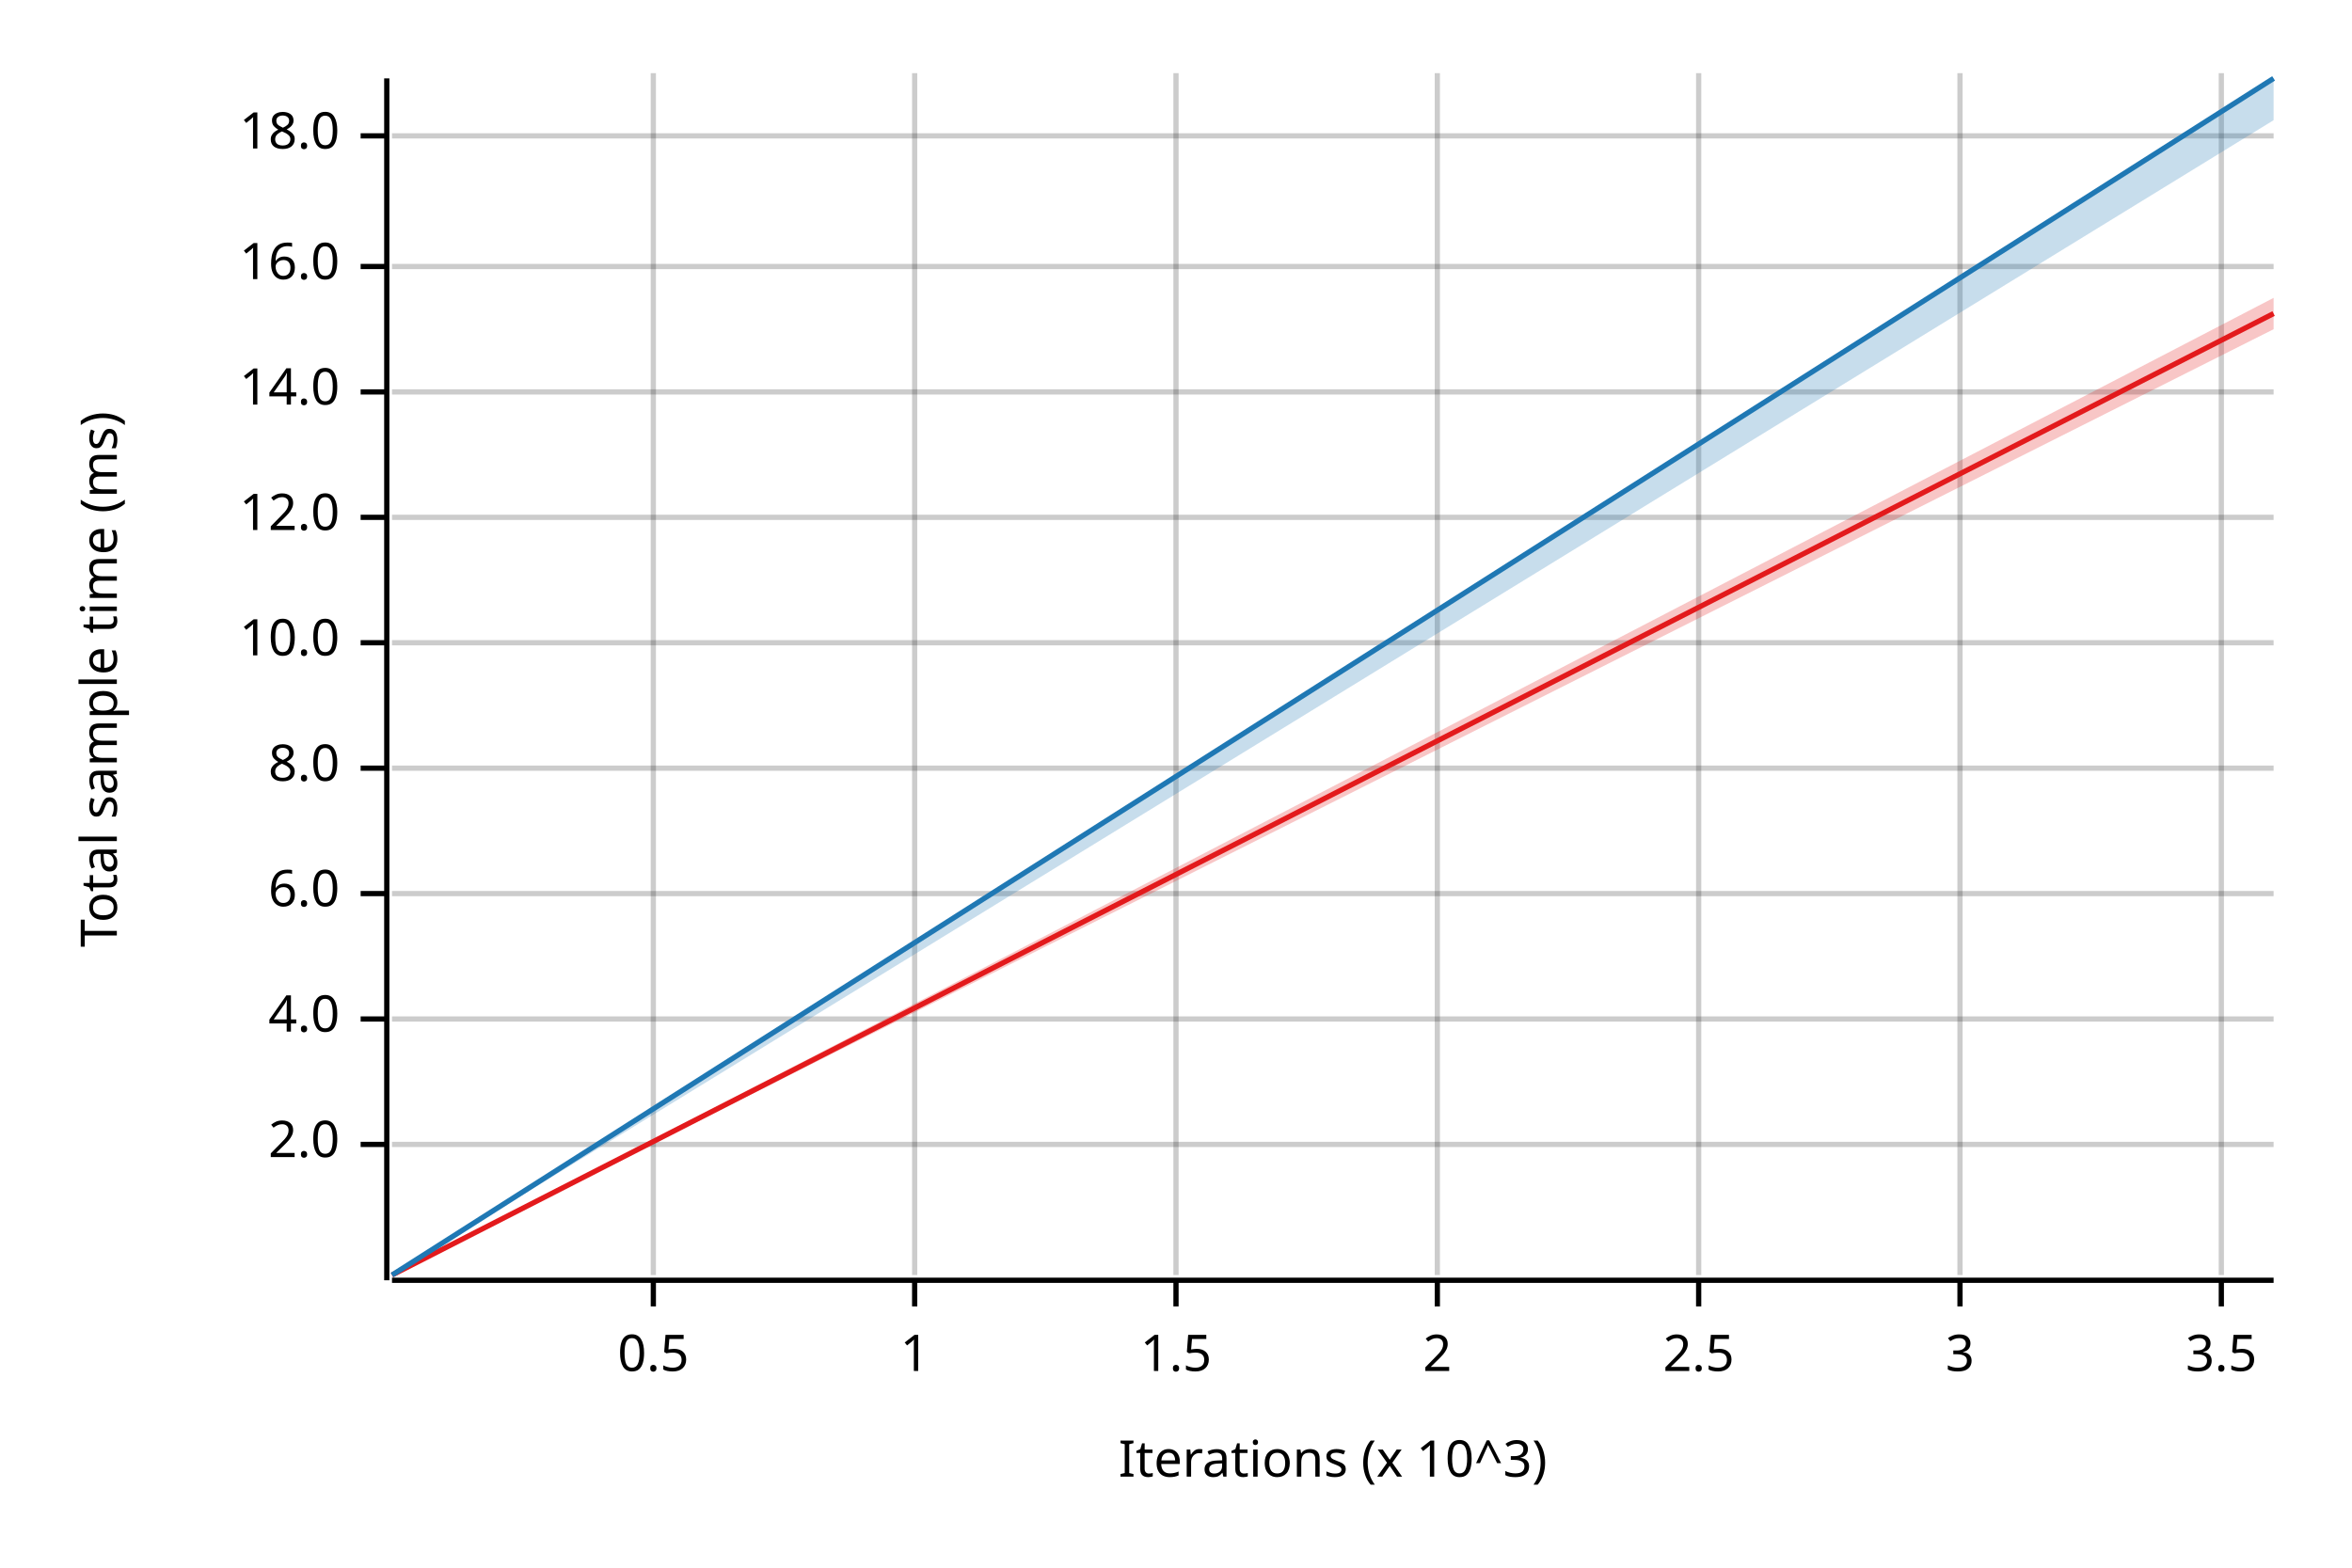
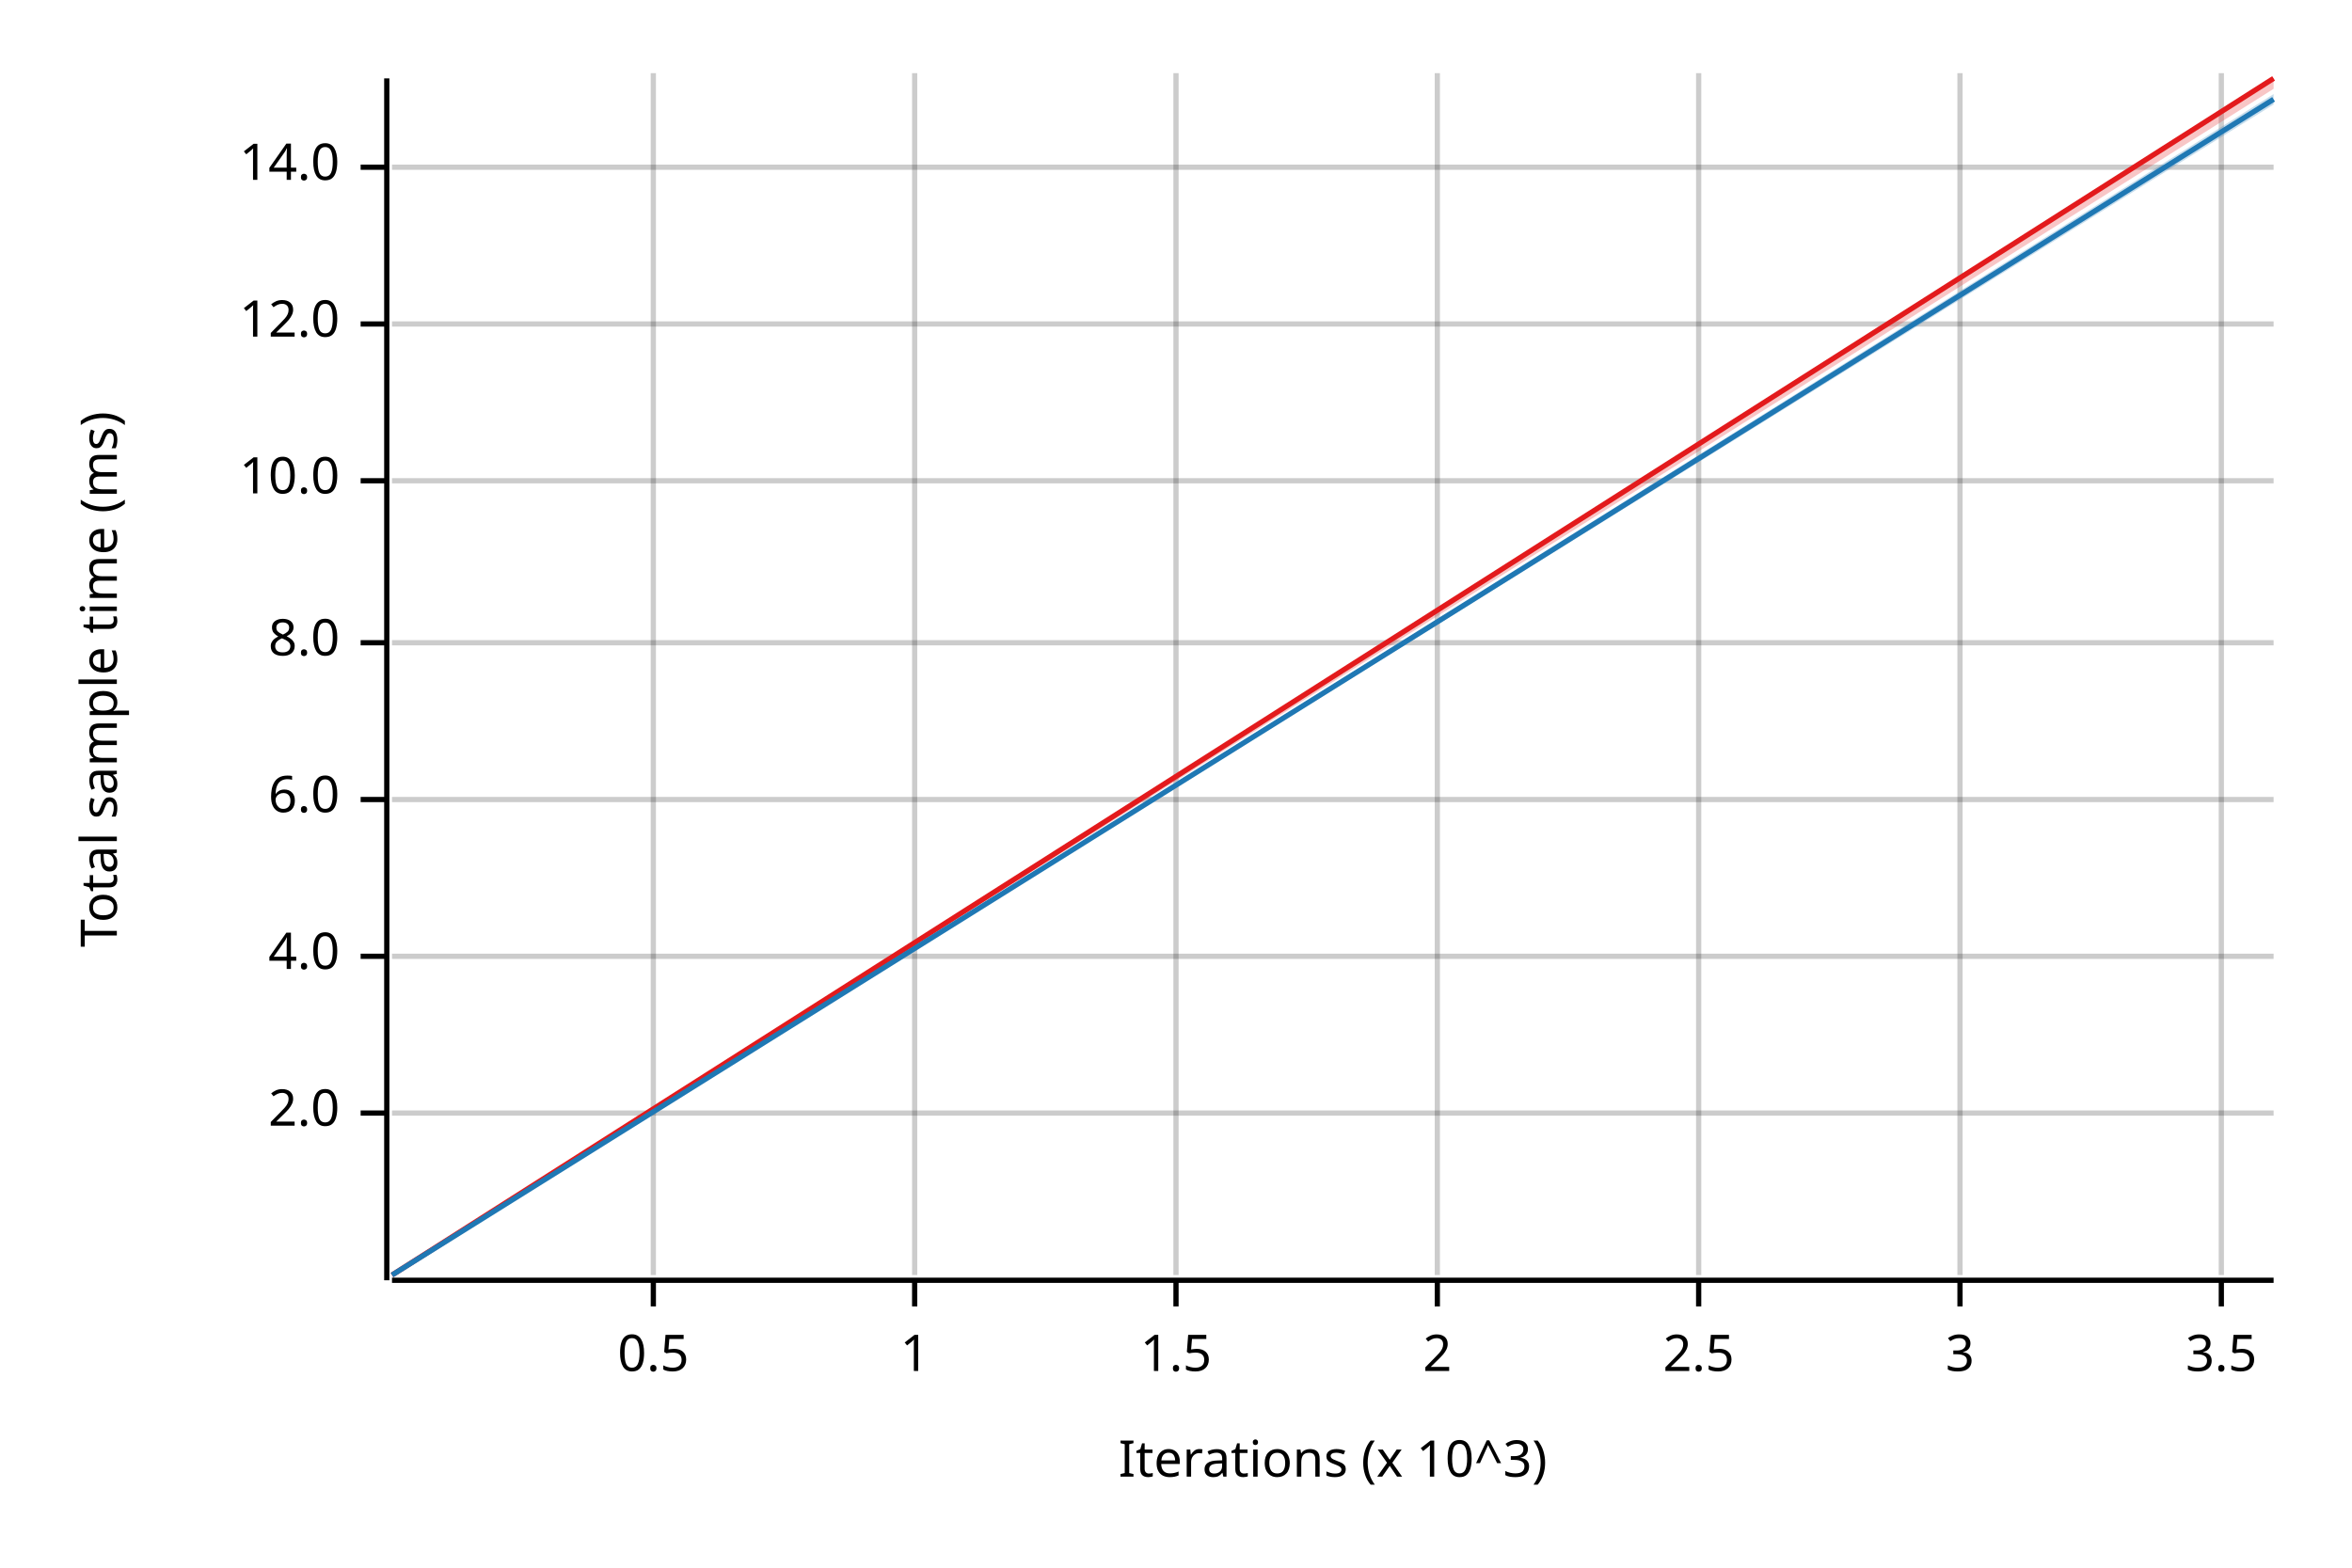
<svg xmlns="http://www.w3.org/2000/svg" width="450" height="300" viewBox="0 0 450 300">
  <text x="15" y="130" dy="0.76em" text-anchor="middle" font-family="sans-serif" font-size="9.677" opacity="1" fill="#000000" transform="rotate(270, 15, 130)">
Total sample time (ms)
</text>
  <text x="255" y="285" dy="-0.5ex" text-anchor="middle" font-family="sans-serif" font-size="9.677" opacity="1" fill="#000000">
Iterations (x 10^3)
</text>
  <line opacity="0.2" stroke="#000000" stroke-width="1" x1="125" y1="244" x2="125" y2="14" />
  <line opacity="0.2" stroke="#000000" stroke-width="1" x1="175" y1="244" x2="175" y2="14" />
  <line opacity="0.2" stroke="#000000" stroke-width="1" x1="225" y1="244" x2="225" y2="14" />
  <line opacity="0.2" stroke="#000000" stroke-width="1" x1="275" y1="244" x2="275" y2="14" />
  <line opacity="0.2" stroke="#000000" stroke-width="1" x1="325" y1="244" x2="325" y2="14" />
  <line opacity="0.2" stroke="#000000" stroke-width="1" x1="375" y1="244" x2="375" y2="14" />
  <line opacity="0.2" stroke="#000000" stroke-width="1" x1="425" y1="244" x2="425" y2="14" />
-   <line opacity="0.2" stroke="#000000" stroke-width="1" x1="75" y1="219" x2="435" y2="219" />
-   <line opacity="0.2" stroke="#000000" stroke-width="1" x1="75" y1="195" x2="435" y2="195" />
-   <line opacity="0.2" stroke="#000000" stroke-width="1" x1="75" y1="171" x2="435" y2="171" />
-   <line opacity="0.2" stroke="#000000" stroke-width="1" x1="75" y1="147" x2="435" y2="147" />
+   <line opacity="0.2" stroke="#000000" stroke-width="1" x1="75" y1="213" x2="435" y2="213" />
+   <line opacity="0.2" stroke="#000000" stroke-width="1" x1="75" y1="183" x2="435" y2="183" />
+   <line opacity="0.2" stroke="#000000" stroke-width="1" x1="75" y1="153" x2="435" y2="153" />
  <line opacity="0.2" stroke="#000000" stroke-width="1" x1="75" y1="123" x2="435" y2="123" />
-   <line opacity="0.2" stroke="#000000" stroke-width="1" x1="75" y1="99" x2="435" y2="99" />
-   <line opacity="0.2" stroke="#000000" stroke-width="1" x1="75" y1="75" x2="435" y2="75" />
-   <line opacity="0.2" stroke="#000000" stroke-width="1" x1="75" y1="51" x2="435" y2="51" />
-   <line opacity="0.2" stroke="#000000" stroke-width="1" x1="75" y1="26" x2="435" y2="26" />
+   <line opacity="0.2" stroke="#000000" stroke-width="1" x1="75" y1="92" x2="435" y2="92" />
+   <line opacity="0.2" stroke="#000000" stroke-width="1" x1="75" y1="62" x2="435" y2="62" />
+   <line opacity="0.2" stroke="#000000" stroke-width="1" x1="75" y1="32" x2="435" y2="32" />
  <polyline fill="none" opacity="1" stroke="#000000" stroke-width="1" points="74,15 74,245 " />
-   <text x="65" y="219" dy="0.5ex" text-anchor="end" font-family="sans-serif" font-size="9.677" opacity="1" fill="#000000">
+   <text x="65" y="213" dy="0.5ex" text-anchor="end" font-family="sans-serif" font-size="9.677" opacity="1" fill="#000000">
2.0
</text>
-   <polyline fill="none" opacity="1" stroke="#000000" stroke-width="1" points="69,219 74,219 " />
-   <text x="65" y="195" dy="0.5ex" text-anchor="end" font-family="sans-serif" font-size="9.677" opacity="1" fill="#000000">
+   <polyline fill="none" opacity="1" stroke="#000000" stroke-width="1" points="69,213 74,213 " />
+   <text x="65" y="183" dy="0.5ex" text-anchor="end" font-family="sans-serif" font-size="9.677" opacity="1" fill="#000000">
4.0
</text>
-   <polyline fill="none" opacity="1" stroke="#000000" stroke-width="1" points="69,195 74,195 " />
-   <text x="65" y="171" dy="0.5ex" text-anchor="end" font-family="sans-serif" font-size="9.677" opacity="1" fill="#000000">
+   <polyline fill="none" opacity="1" stroke="#000000" stroke-width="1" points="69,183 74,183 " />
+   <text x="65" y="153" dy="0.5ex" text-anchor="end" font-family="sans-serif" font-size="9.677" opacity="1" fill="#000000">
6.0
</text>
-   <polyline fill="none" opacity="1" stroke="#000000" stroke-width="1" points="69,171 74,171 " />
-   <text x="65" y="147" dy="0.5ex" text-anchor="end" font-family="sans-serif" font-size="9.677" opacity="1" fill="#000000">
+   <polyline fill="none" opacity="1" stroke="#000000" stroke-width="1" points="69,153 74,153 " />
+   <text x="65" y="123" dy="0.5ex" text-anchor="end" font-family="sans-serif" font-size="9.677" opacity="1" fill="#000000">
8.0
</text>
-   <polyline fill="none" opacity="1" stroke="#000000" stroke-width="1" points="69,147 74,147 " />
-   <text x="65" y="123" dy="0.5ex" text-anchor="end" font-family="sans-serif" font-size="9.677" opacity="1" fill="#000000">
+   <polyline fill="none" opacity="1" stroke="#000000" stroke-width="1" points="69,123 74,123 " />
+   <text x="65" y="92" dy="0.5ex" text-anchor="end" font-family="sans-serif" font-size="9.677" opacity="1" fill="#000000">
10.0
</text>
-   <polyline fill="none" opacity="1" stroke="#000000" stroke-width="1" points="69,123 74,123 " />
-   <text x="65" y="99" dy="0.5ex" text-anchor="end" font-family="sans-serif" font-size="9.677" opacity="1" fill="#000000">
+   <polyline fill="none" opacity="1" stroke="#000000" stroke-width="1" points="69,92 74,92 " />
+   <text x="65" y="62" dy="0.5ex" text-anchor="end" font-family="sans-serif" font-size="9.677" opacity="1" fill="#000000">
12.0
</text>
-   <polyline fill="none" opacity="1" stroke="#000000" stroke-width="1" points="69,99 74,99 " />
-   <text x="65" y="75" dy="0.5ex" text-anchor="end" font-family="sans-serif" font-size="9.677" opacity="1" fill="#000000">
+   <polyline fill="none" opacity="1" stroke="#000000" stroke-width="1" points="69,62 74,62 " />
+   <text x="65" y="32" dy="0.5ex" text-anchor="end" font-family="sans-serif" font-size="9.677" opacity="1" fill="#000000">
14.0
</text>
-   <polyline fill="none" opacity="1" stroke="#000000" stroke-width="1" points="69,75 74,75 " />
-   <text x="65" y="51" dy="0.5ex" text-anchor="end" font-family="sans-serif" font-size="9.677" opacity="1" fill="#000000">
- 16.0
- </text>
-   <polyline fill="none" opacity="1" stroke="#000000" stroke-width="1" points="69,51 74,51 " />
-   <text x="65" y="26" dy="0.5ex" text-anchor="end" font-family="sans-serif" font-size="9.677" opacity="1" fill="#000000">
- 18.0
- </text>
-   <polyline fill="none" opacity="1" stroke="#000000" stroke-width="1" points="69,26 74,26 " />
+   <polyline fill="none" opacity="1" stroke="#000000" stroke-width="1" points="69,32 74,32 " />
  <polyline fill="none" opacity="1" stroke="#000000" stroke-width="1" points="75,245 435,245 " />
  <text x="125" y="255" dy="0.76em" text-anchor="middle" font-family="sans-serif" font-size="9.677" opacity="1" fill="#000000">
0.5
</text>
  <polyline fill="none" opacity="1" stroke="#000000" stroke-width="1" points="125,245 125,250 " />
  <text x="175" y="255" dy="0.76em" text-anchor="middle" font-family="sans-serif" font-size="9.677" opacity="1" fill="#000000">
1
</text>
  <polyline fill="none" opacity="1" stroke="#000000" stroke-width="1" points="175,245 175,250 " />
  <text x="225" y="255" dy="0.76em" text-anchor="middle" font-family="sans-serif" font-size="9.677" opacity="1" fill="#000000">
1.5
</text>
  <polyline fill="none" opacity="1" stroke="#000000" stroke-width="1" points="225,245 225,250 " />
  <text x="275" y="255" dy="0.76em" text-anchor="middle" font-family="sans-serif" font-size="9.677" opacity="1" fill="#000000">
2
</text>
  <polyline fill="none" opacity="1" stroke="#000000" stroke-width="1" points="275,245 275,250 " />
  <text x="325" y="255" dy="0.76em" text-anchor="middle" font-family="sans-serif" font-size="9.677" opacity="1" fill="#000000">
2.5
</text>
  <polyline fill="none" opacity="1" stroke="#000000" stroke-width="1" points="325,245 325,250 " />
  <text x="375" y="255" dy="0.76em" text-anchor="middle" font-family="sans-serif" font-size="9.677" opacity="1" fill="#000000">
3
</text>
  <polyline fill="none" opacity="1" stroke="#000000" stroke-width="1" points="375,245 375,250 " />
  <text x="425" y="255" dy="0.76em" text-anchor="middle" font-family="sans-serif" font-size="9.677" opacity="1" fill="#000000">
3.5
</text>
  <polyline fill="none" opacity="1" stroke="#000000" stroke-width="1" points="425,245 425,250 " />
-   <polyline fill="none" opacity="1" stroke="#E31A1C" stroke-width="1" points="75,244 435,60 " />
-   <polygon opacity="0.25" fill="#E31A1C" points="75,244 435,63 435,57 " />
-   <polyline fill="none" opacity="1" stroke="#1F78B4" stroke-width="1" points="75,244 435,15 " />
-   <polygon opacity="0.25" fill="#1F78B4" points="75,244 435,23 435,15 " />
+   <polyline fill="none" opacity="1" stroke="#E31A1C" stroke-width="1" points="75,244 435,15 " />
+   <polygon opacity="0.25" fill="#E31A1C" points="75,244 435,17 435,15 " />
+   <polyline fill="none" opacity="1" stroke="#1F78B4" stroke-width="1" points="75,244 435,19 " />
+   <polygon opacity="0.25" fill="#1F78B4" points="75,244 435,20 435,18 " />
</svg>
